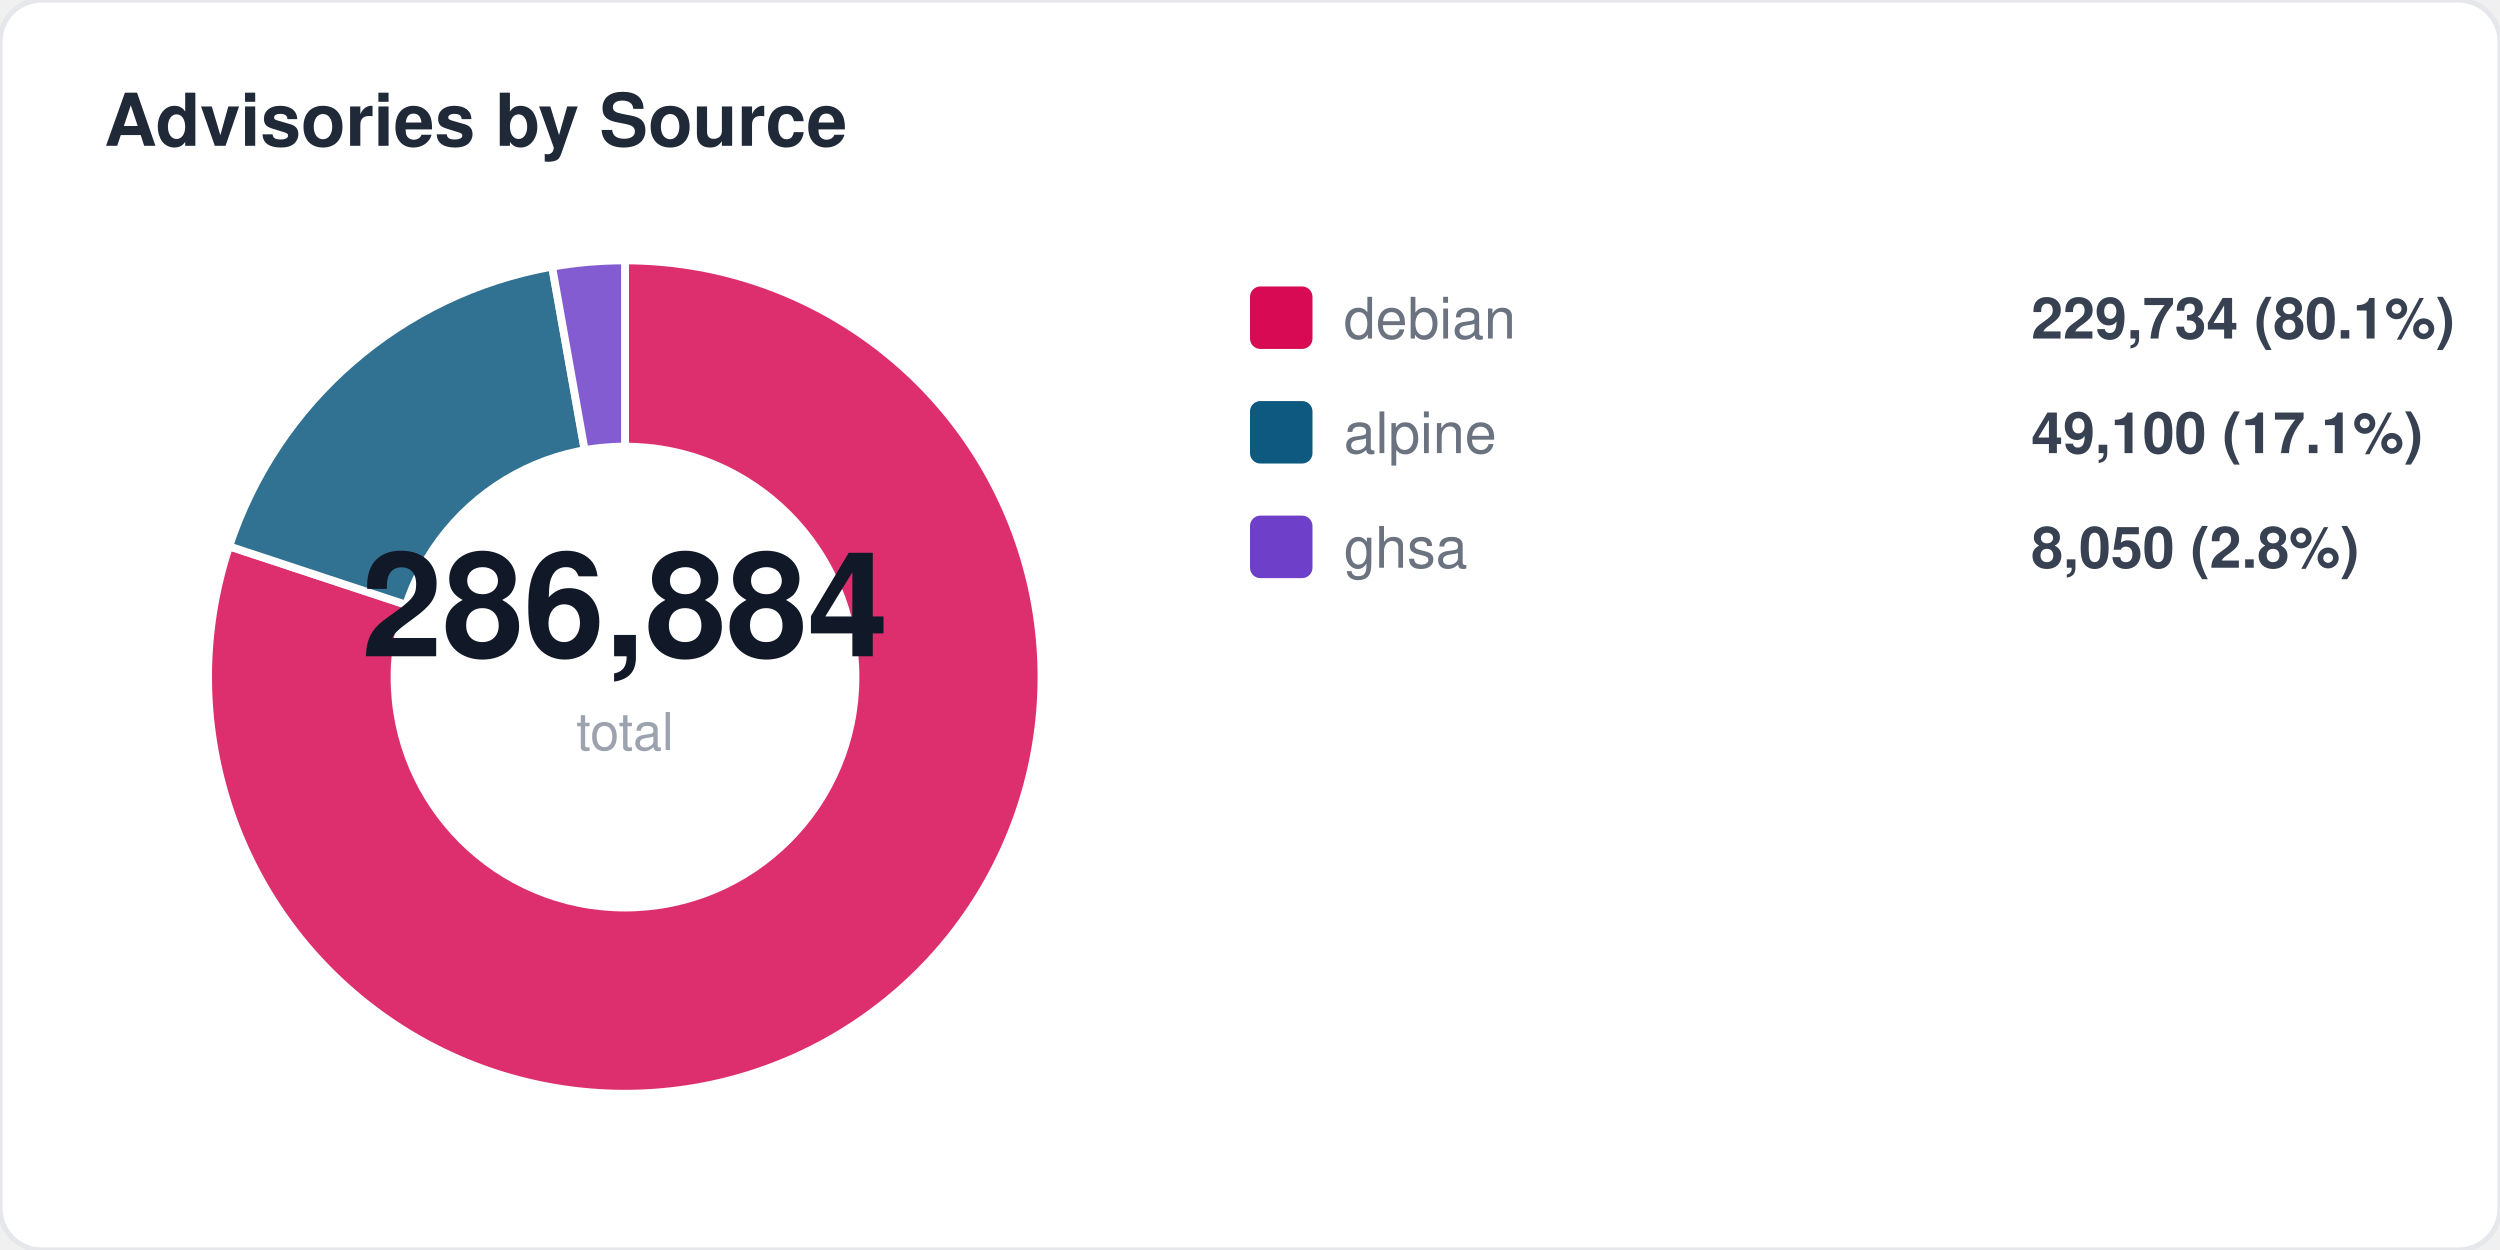
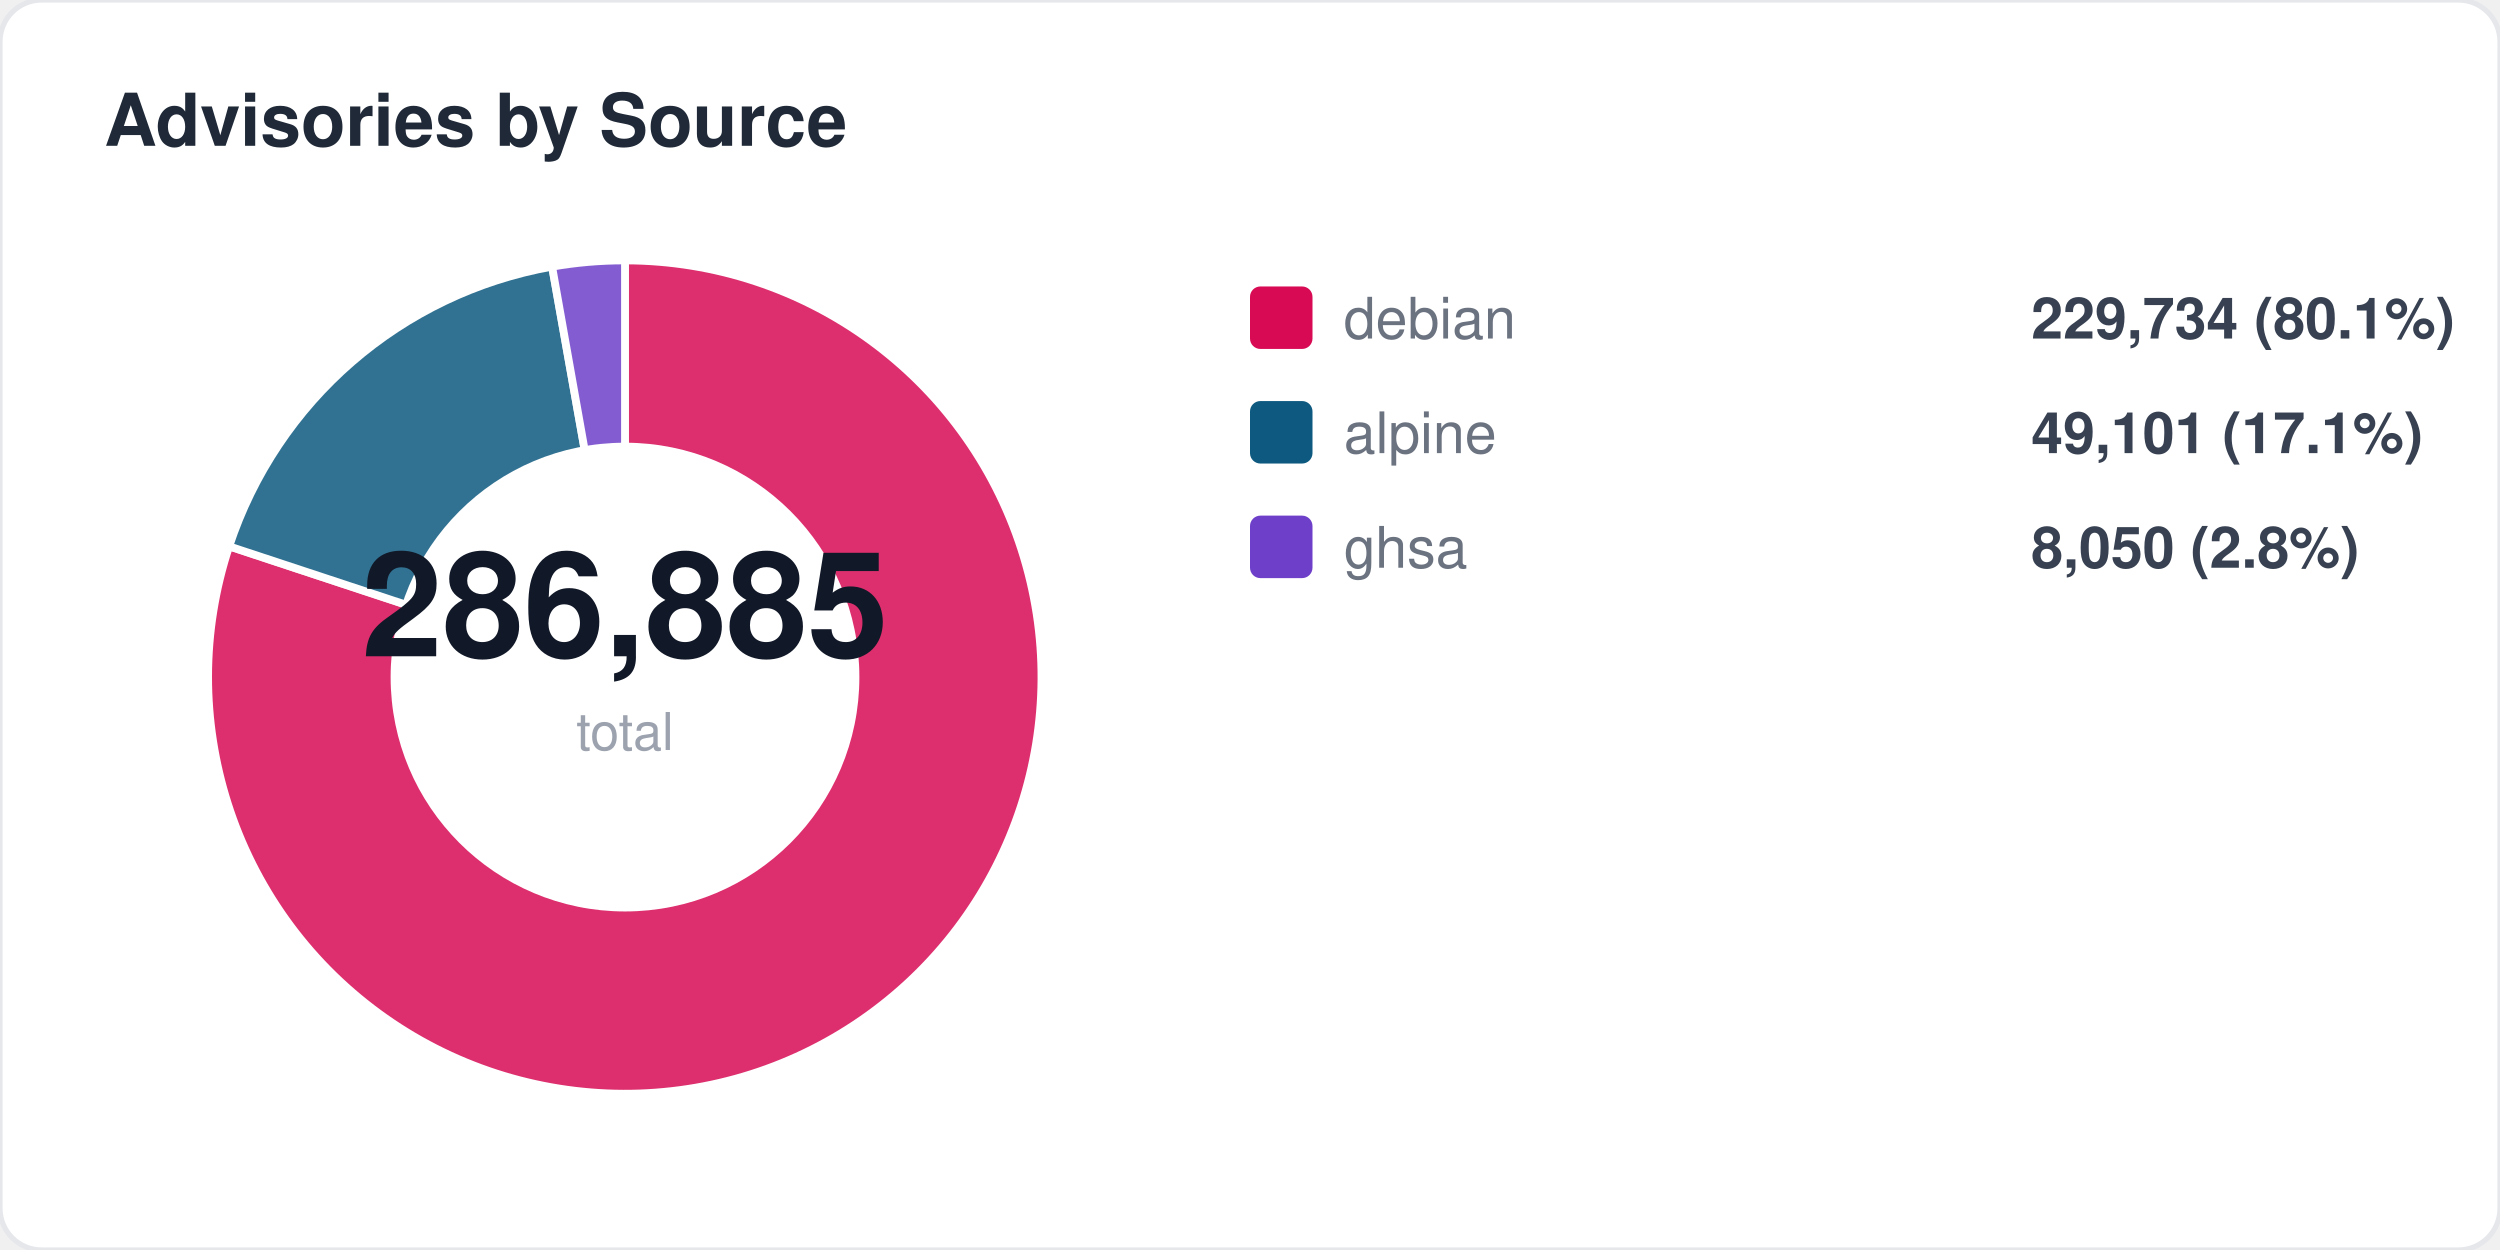
<svg xmlns="http://www.w3.org/2000/svg" width="480" height="240" viewBox="0 0 480 240" fill="none">
  <style>
  text { font-family: -apple-system, BlinkMacSystemFont, "Segoe UI", Helvetica, Arial, sans-serif; }
  .title { font-size: 14px; font-weight: 700; fill: #1f2937; }
  .label { font-size: 11px; fill: #6b7280; }
  .value { font-size: 11px; font-weight: 600; fill: #374151; }
  .big-number { font-size: 28px; font-weight: 800; fill: #111827; }
  .sub { font-size: 10px; fill: #9ca3af; }
</style>
  <rect width="480" height="240" rx="8" fill="#ffffff" stroke="#e5e7eb" stroke-width="1" />
  <text x="20" y="28" class="title">Advisories by Source</text>
  <path d="M 120 130 L 120.0 50.0 A 80 80 0 1 1 44.0 104.9 Z" fill="#d70a53" opacity="0.85" stroke="#fff" stroke-width="1.5" />
  <path d="M 120 130 L 44.0 104.9 A 80 80 0 0 1 106.0 51.2 Z" fill="#0d597f" opacity="0.85" stroke="#fff" stroke-width="1.5" />
  <path d="M 120 130 L 106.0 51.2 A 80 80 0 0 1 120.0 50.0 Z" fill="#6e40c9" opacity="0.85" stroke="#fff" stroke-width="1.5" />
  <circle cx="120" cy="130" r="45" fill="#ffffff" />
-   <text x="120" y="126" text-anchor="middle" class="big-number">286,884</text>
+   <text x="120" y="126" text-anchor="middle" class="big-number">286,885</text>
  <text x="120" y="144" text-anchor="middle" class="sub">total</text>
  <rect x="240" y="55" width="12" height="12" rx="2" fill="#d70a53" />
  <text x="258" y="65" class="label">debian</text>
  <text x="390" y="65" class="value">229,734 (80.1%)</text>
  <rect x="240" y="77" width="12" height="12" rx="2" fill="#0d597f" />
  <text x="258" y="87" class="label">alpine</text>
-   <text x="390" y="87" class="value">49,100 (17.1%)</text>
+   <text x="390" y="87" class="value">49,101 (17.1%)</text>
  <rect x="240" y="99" width="12" height="12" rx="2" fill="#6e40c9" />
  <text x="258" y="109" class="label">ghsa</text>
  <text x="390" y="109" class="value">8,050 (2.8%)</text>
</svg>
